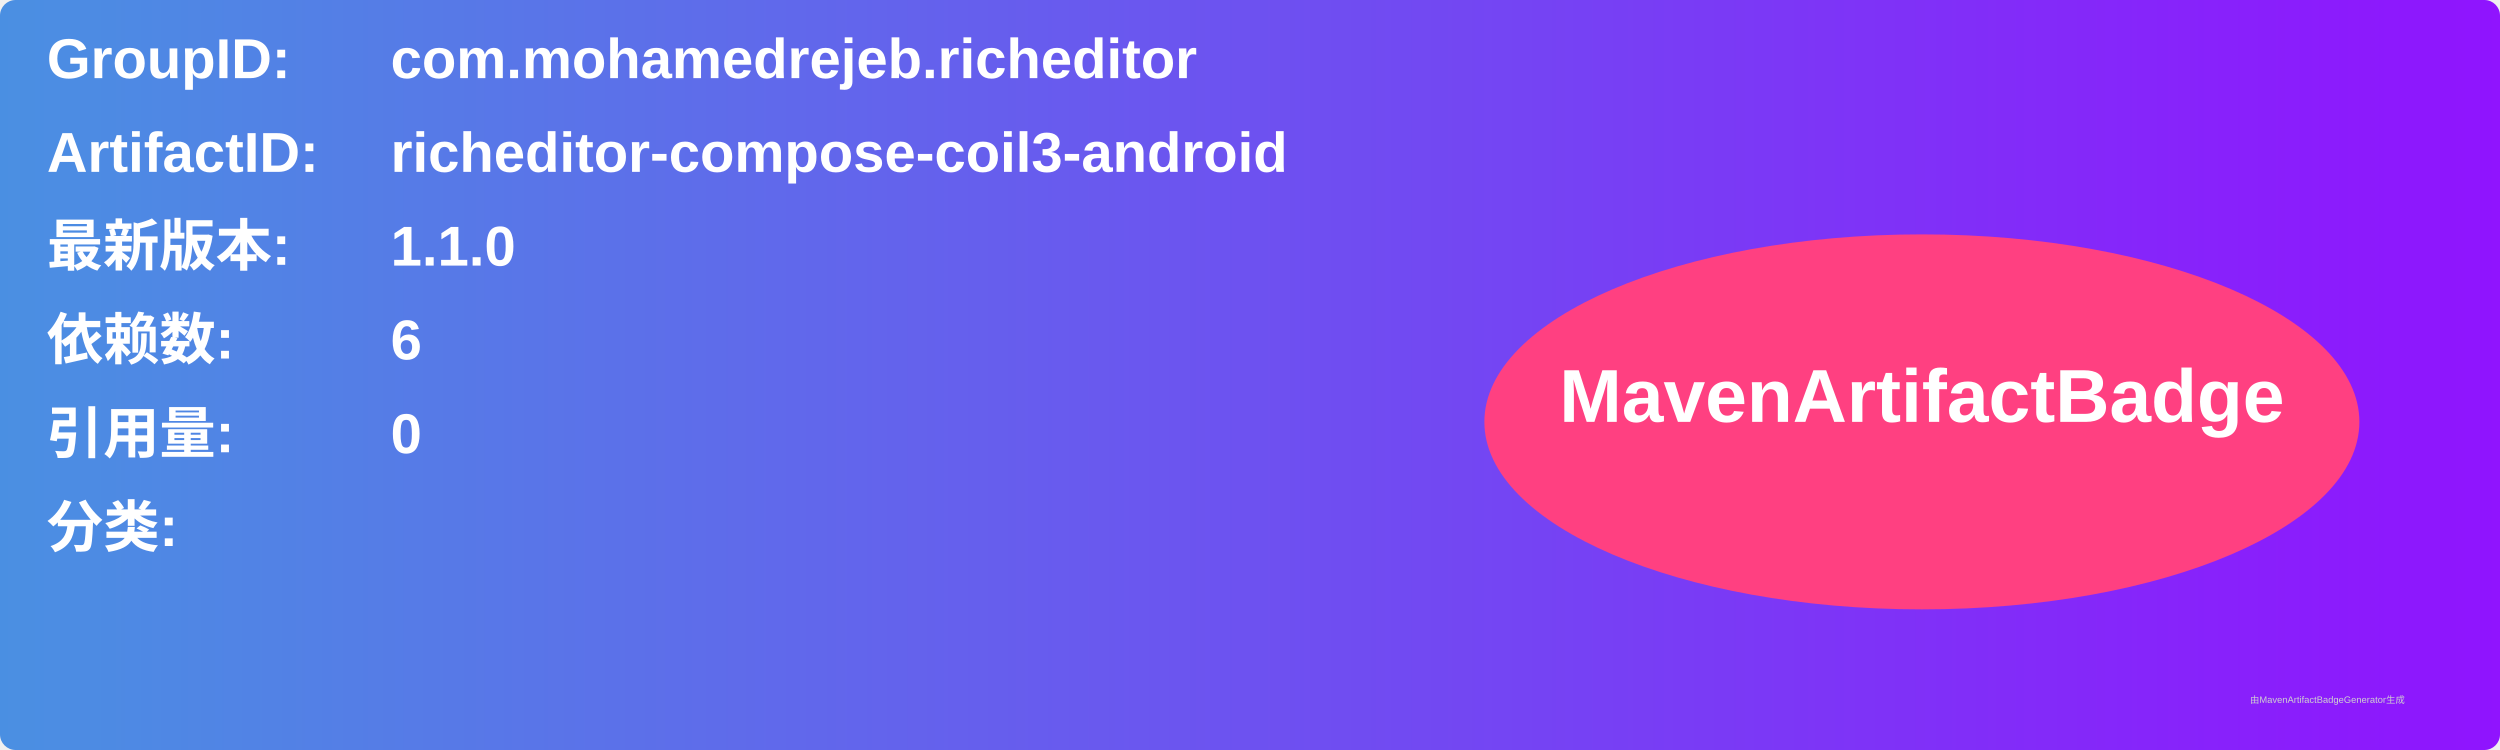
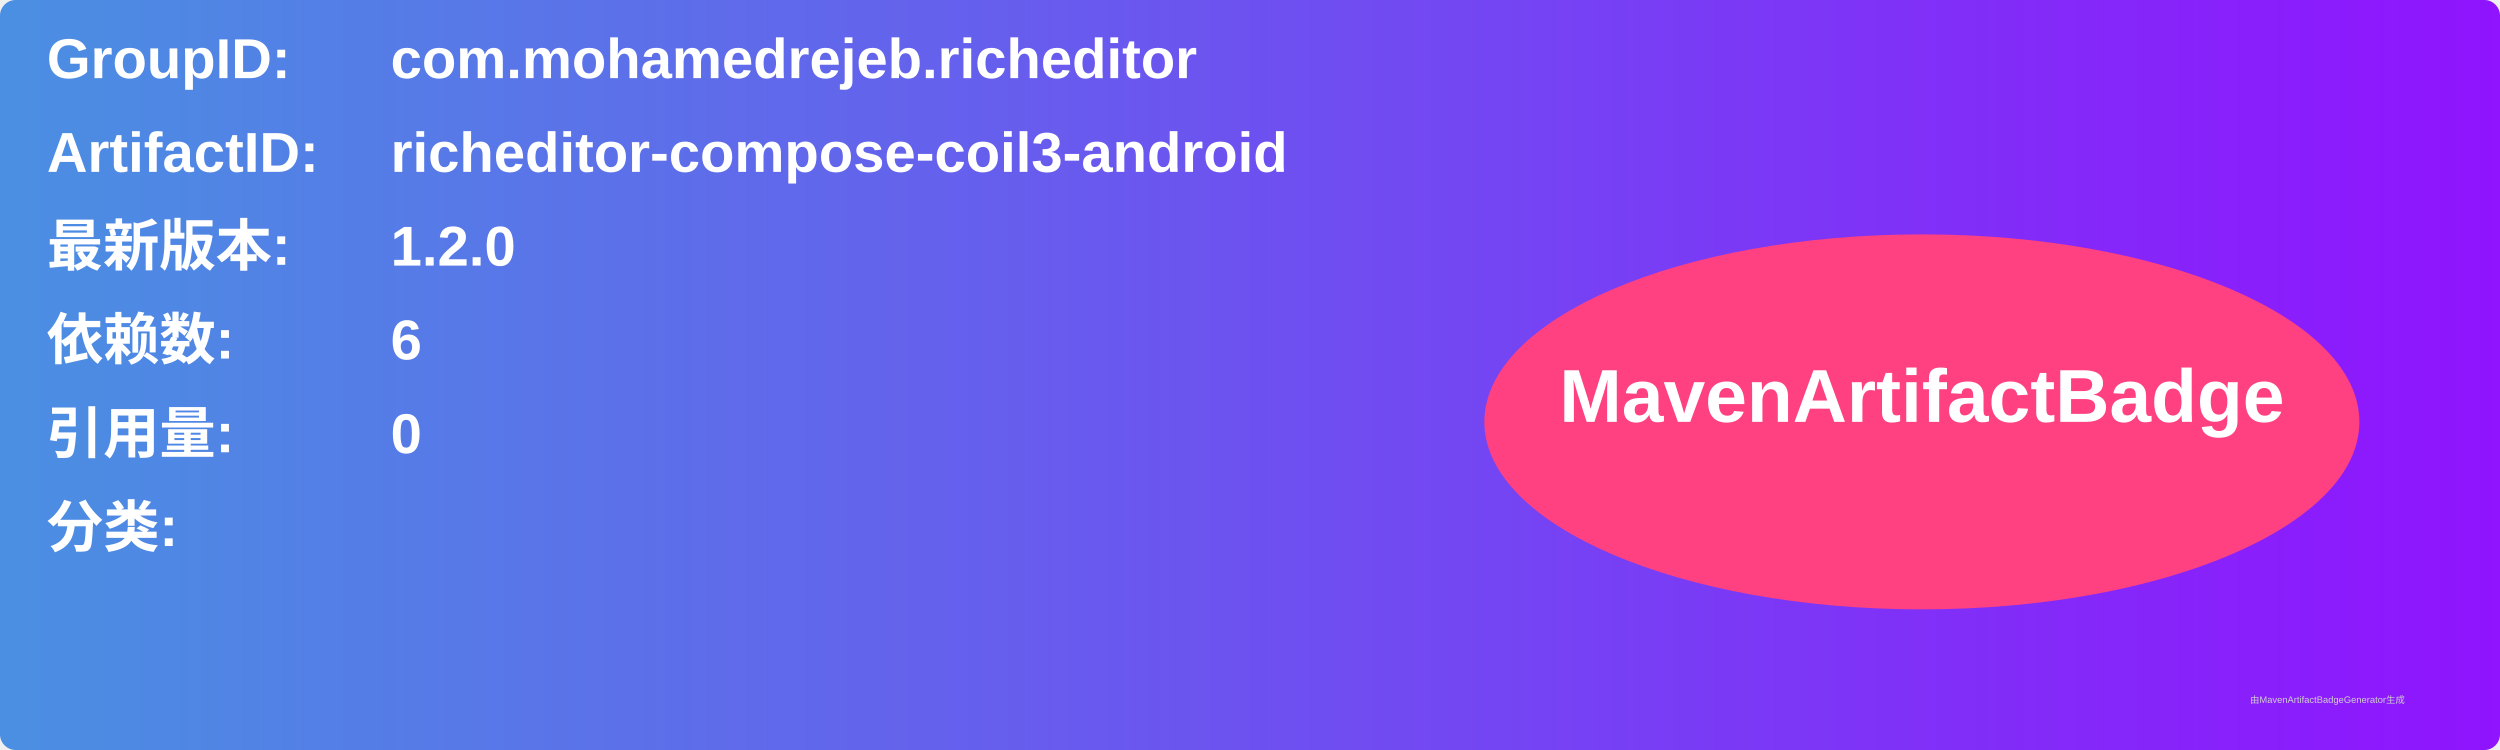
<svg xmlns="http://www.w3.org/2000/svg" width="800" height="240" viewBox="0 0 800 240">
  <linearGradient id="grad" x1="0%" y1="0%" x2="100%" y2="0%">
    <stop offset="0%" stop-color="#4a90e2" />
    <stop offset="100%" stop-color="#9013fe" />
  </linearGradient>
  <rect width="100%" height="100%" rx="5" ry="5" fill="url(#grad)" />
  <g transform="translate(15, 15)">
    <text x="0" y="10" font-family="Arial" font-size="18" fill="white" font-weight="bold" width="260">GroupID:</text>
    <text x="110" y="10" font-family="Arial" font-size="18" fill="white" font-weight="bold" width="460">com.mohamedrejeb.richeditor</text>
    <text x="0" y="40" font-family="Arial" font-size="18" fill="white" font-weight="bold" width="260">ArtifactID:</text>
    <text x="110" y="40" font-family="Arial" font-size="18" fill="white" font-weight="bold" width="460">richeditor-compose-coil3-android</text>
    <text x="0" y="70" font-family="Arial" font-size="18" fill="white" font-weight="bold">最新版本:</text>
    <text x="110" y="70" font-family="Arial" font-size="18" fill="white" font-weight="bold">
-       <tspan font-weight="bold">1.1.0</tspan>
+       <tspan font-weight="bold">1.2.0</tspan>
    </text>
    <text x="0" y="100" font-family="Arial" font-size="18" fill="white" font-weight="bold">依赖数: </text>
    <text x="110" y="100" font-family="Arial" font-size="18" fill="white">
      <tspan font-weight="bold">6</tspan>
    </text>
    <text x="0" y="130" font-family="Arial" font-size="18" fill="white" font-weight="bold">引用量: </text>
    <text x="110" y="130" font-family="Arial" font-size="18" fill="white">
      <tspan font-weight="bold">0</tspan>
    </text>
    <text x="0" y="160" font-family="Arial" font-size="18" fill="white" font-weight="bold">分类:</text>
    <text x="10" y="190" font-family="Arial" font-size="10" fill="white">
      <tspan font-weight="bold" />
    </text>
    <ellipse cx="600" cy="120" rx="140" ry="60" fill="#ff4081" />
    <text x="600" y="120" text-anchor="middle" font-family="Arial" font-size="24" fill="white" font-weight="bold">MavenArtifactBadge</text>
  </g>
  <text x="720" y="225" font-family="Arial" font-size="3" fill="#d0d0d0">由MavenArtifactBadgeGenerator生成</text>
</svg>
